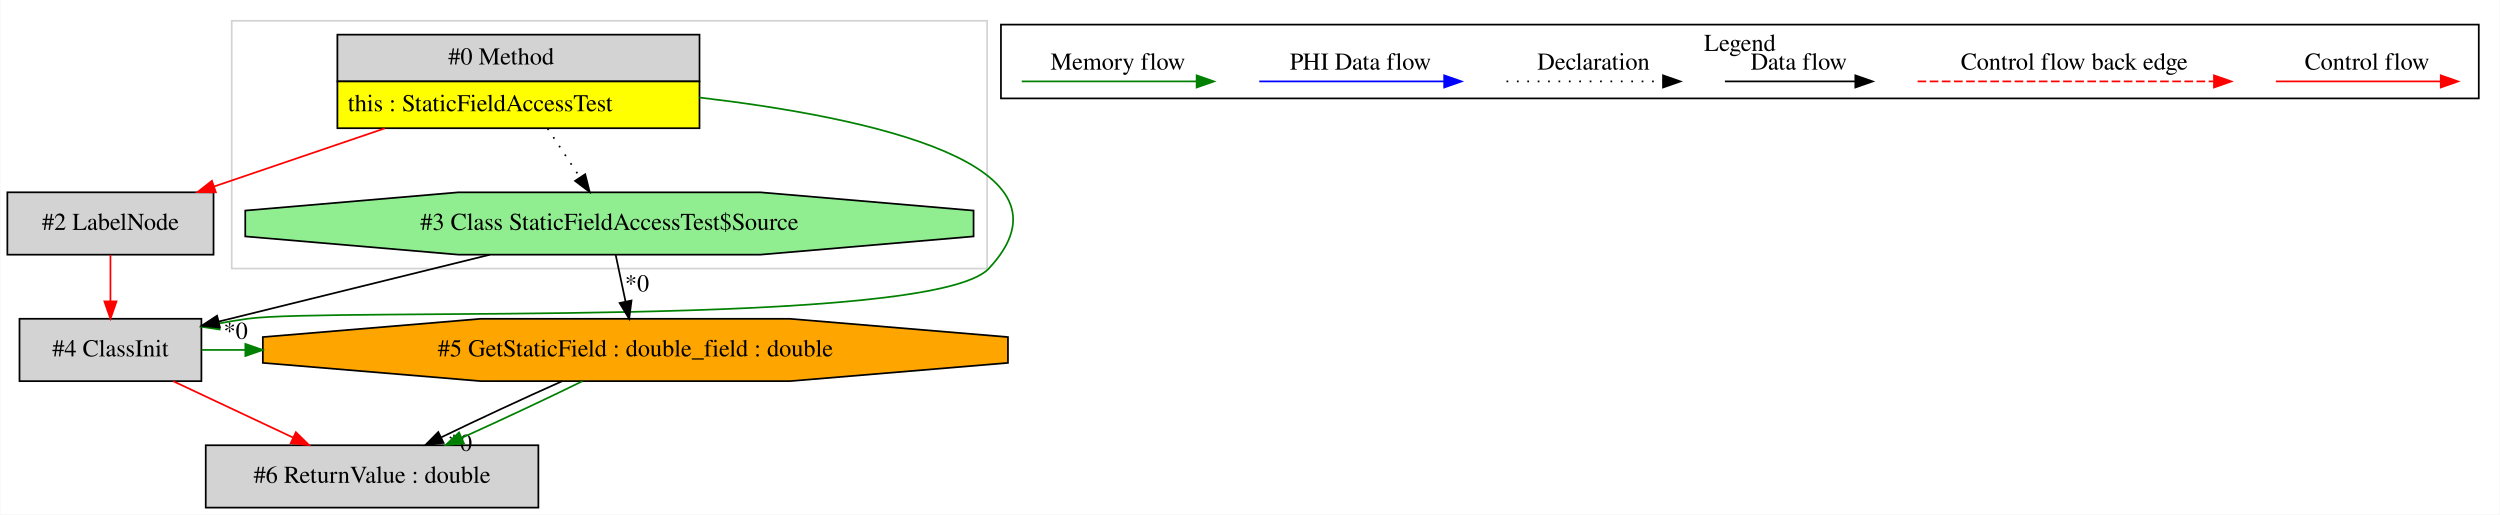
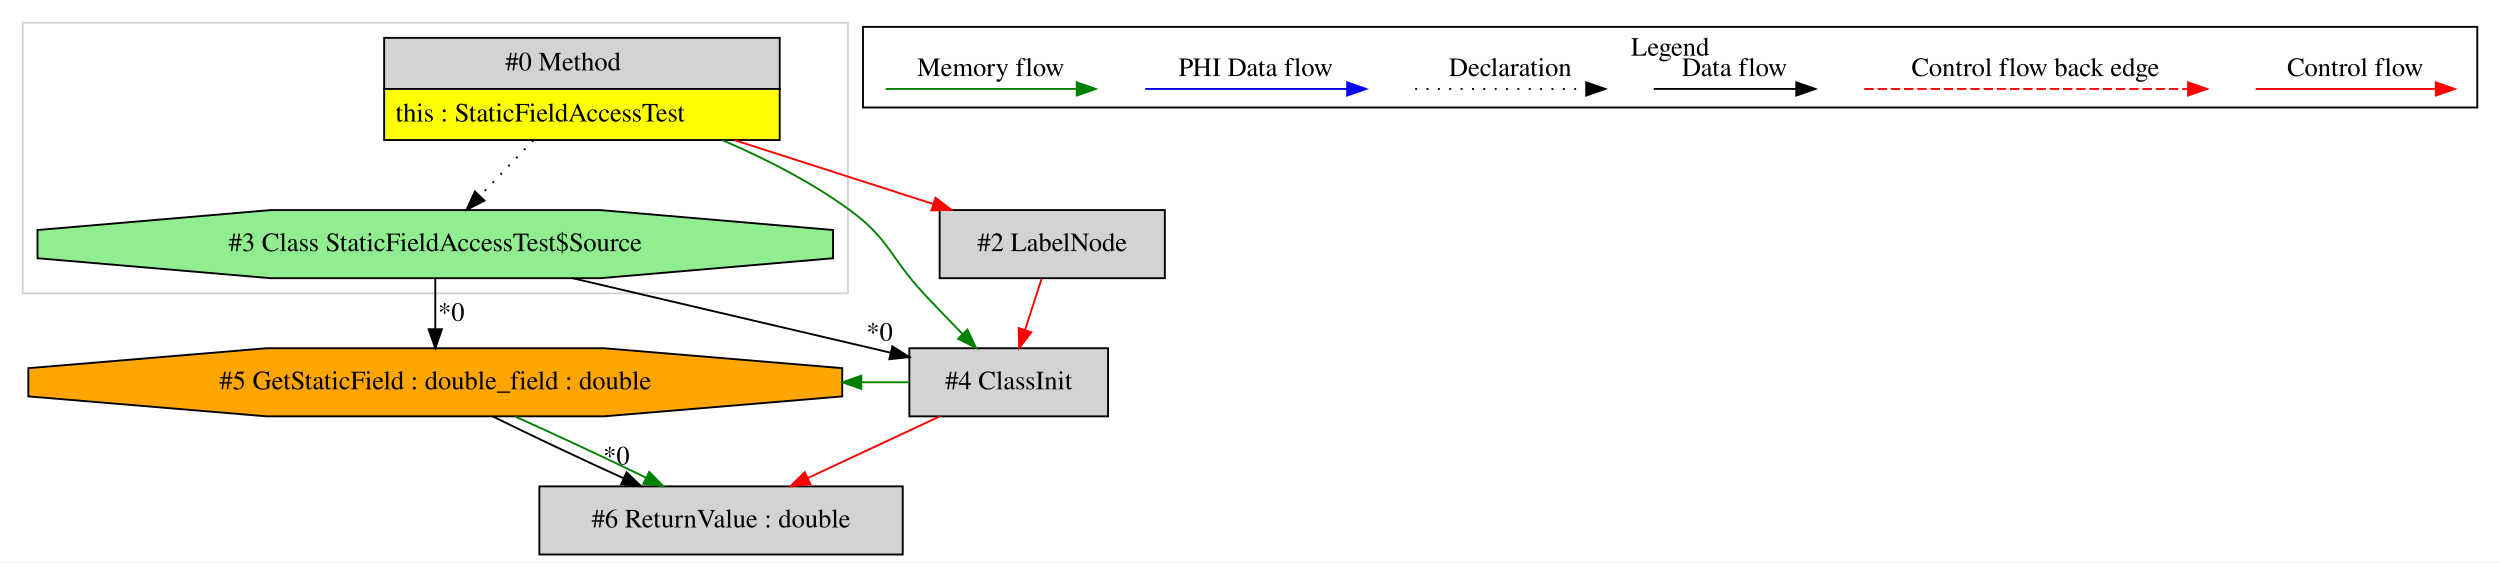
- <svg xmlns="http://www.w3.org/2000/svg" width="1443pt" height="297pt" viewBox="0.00 0.00 1442.50 297.00">
+ <svg xmlns="http://www.w3.org/2000/svg" width="1321pt" height="297pt" viewBox="0.00 0.00 1321.00 297.00">
  <g id="graph0" class="graph" transform="scale(1 1) rotate(0) translate(4 293)">
-     <polygon fill="white" stroke="transparent" points="-4,4 -4,-293 1438.5,-293 1438.5,4 -4,4" />
+     <polygon fill="white" stroke="transparent" points="-4,4 -4,-293 1317,-293 1317,4 -4,4" />
    <g id="clust1" class="cluster">
-       <polygon fill="none" stroke="lightgray" points="129.5,-138 129.5,-281 565.5,-281 565.5,-138 129.5,-138" />
+       <polygon fill="none" stroke="lightgray" points="8,-138 8,-281 444,-281 444,-138 8,-138" />
    </g>
    <g id="clust2" class="cluster">
-       <polygon fill="none" stroke="black" points="573.5,-236.2 573.5,-278.8 1426.5,-278.8 1426.5,-236.2 573.5,-236.2" />
-       <text text-anchor="middle" x="1000" y="-263.6" font-family="Times,serif" font-size="14.00">Legend</text>
+       <polygon fill="none" stroke="black" points="452,-236.2 452,-278.8 1305,-278.8 1305,-236.2 452,-236.2" />
+       <text text-anchor="middle" x="878.5" y="-263.6" font-family="Times,serif" font-size="14.00">Legend</text>
    </g>
    <g id="node1" class="node">
-       <polygon fill="lightgrey" stroke="transparent" points="399,-273 190,-273 190,-219 399,-219 399,-273" />
-       <polygon fill="none" stroke="black" points="190.5,-246 190.5,-273 399.5,-273 399.5,-246 190.5,-246" />
-       <text text-anchor="start" x="254.5" y="-255.8" font-family="Times,serif" font-size="14.00">#0 Method</text>
-       <polygon fill="yellow" stroke="transparent" points="190.5,-219 190.5,-246 399.5,-246 399.5,-219 190.5,-219" />
-       <polygon fill="none" stroke="black" points="190.5,-219 190.5,-246 399.5,-246 399.5,-219 190.5,-219" />
-       <text text-anchor="start" x="196.5" y="-228.8" font-family="Times,serif" font-size="14.00">this : StaticFieldAccessTest</text>
+       <polygon fill="lightgrey" stroke="transparent" points="407.5,-273 198.5,-273 198.5,-219 407.5,-219 407.5,-273" />
+       <polygon fill="none" stroke="black" points="199,-246 199,-273 408,-273 408,-246 199,-246" />
+       <text text-anchor="start" x="263" y="-255.8" font-family="Times,serif" font-size="14.00">#0 Method</text>
+       <polygon fill="yellow" stroke="transparent" points="199,-219 199,-246 408,-246 408,-219 199,-219" />
+       <polygon fill="none" stroke="black" points="199,-219 199,-246 408,-246 408,-219 199,-219" />
+       <text text-anchor="start" x="205" y="-228.8" font-family="Times,serif" font-size="14.00">this : StaticFieldAccessTest</text>
    </g>
    <g id="node2" class="node">
-       <polygon fill="lightgrey" stroke="black" points="119,-182 0,-182 0,-146 119,-146 119,-182" />
-       <text text-anchor="middle" x="59.5" y="-160.3" font-family="Times,serif" font-size="14.00">#2 LabelNode</text>
+       <polygon fill="lightgreen" stroke="black" points="436.19,-156.54 436.19,-171.46 313.06,-182 138.94,-182 15.81,-171.46 15.81,-156.54 138.94,-146 313.06,-146 436.19,-156.54" />
+       <text text-anchor="middle" x="226" y="-160.3" font-family="Times,serif" font-size="14.00">#3 Class StaticFieldAccessTest$Source</text>
    </g>
    <g id="edge1" class="edge">
-       <path fill="none" stroke="red" d="M217.88,-218.92C185.85,-208.01 149.19,-195.53 119.22,-185.33" />
-       <polygon fill="red" stroke="red" points="120.33,-182.01 109.73,-182.1 118.07,-188.64 120.33,-182.01" />
+       <path fill="none" stroke="black" stroke-dasharray="1,5" d="M277.79,-218.81C268.74,-209.41 258.58,-198.85 249.67,-189.59" />
+       <polygon fill="black" stroke="black" points="251.99,-186.95 242.53,-182.17 246.94,-191.81 251.99,-186.95" />
+     </g>
+     <g id="node4" class="node">
+       <polygon fill="lightgrey" stroke="black" points="581.5,-109 476.5,-109 476.5,-73 581.5,-73 581.5,-109" />
+       <text text-anchor="middle" x="529" y="-87.3" font-family="Times,serif" font-size="14.00">#4 ClassInit</text>
+     </g>
+     <g id="edge5" class="edge">
+       <path fill="none" stroke="green" d="M377.77,-218.91C400.48,-209.17 424.76,-196.81 445,-182 466.09,-166.57 466.19,-157.12 484,-138 490.6,-130.92 497.89,-123.36 504.64,-116.46" />
+       <polygon fill="green" stroke="green" points="507.18,-118.86 511.7,-109.28 502.19,-113.95 507.18,-118.86" />
+     </g>
+     <g id="node5" class="node">
+       <polygon fill="lightgrey" stroke="black" points="611.5,-182 492.5,-182 492.5,-146 611.5,-146 611.5,-182" />
+       <text text-anchor="middle" x="552" y="-160.3" font-family="Times,serif" font-size="14.00">#2 LabelNode</text>
+     </g>
+     <g id="edge7" class="edge">
+       <path fill="none" stroke="red" d="M384.19,-218.92C418.27,-207.97 457.3,-195.43 489.14,-185.2" />
+       <polygon fill="red" stroke="red" points="490.32,-188.49 498.77,-182.1 488.18,-181.83 490.32,-188.49" />
    </g>
    <g id="node3" class="node">
-       <polygon fill="lightgrey" stroke="black" points="112,-109 7,-109 7,-73 112,-73 112,-109" />
-       <text text-anchor="middle" x="59.5" y="-87.3" font-family="Times,serif" font-size="14.00">#4 ClassInit</text>
+       <polygon fill="orange" stroke="black" points="441.04,-83.54 441.04,-98.46 315.07,-109 136.93,-109 10.96,-98.46 10.96,-83.54 136.93,-73 315.07,-73 441.04,-83.54" />
+       <text text-anchor="middle" x="226" y="-87.3" font-family="Times,serif" font-size="14.00">#5 GetStaticField : double_field : double</text>
+     </g>
+     <g id="edge2" class="edge">
+       <path fill="none" stroke="black" d="M226,-145.81C226,-137.79 226,-128.05 226,-119.07" />
+       <polygon fill="black" stroke="black" points="229.5,-119.03 226,-109.03 222.5,-119.03 229.5,-119.03" />
+       <text text-anchor="middle" x="234.45" y="-123.45" font-family="Times,serif" font-size="14.00">*0</text>
+     </g>
+     <g id="edge4" class="edge">
+       <path fill="none" stroke="black" d="M298.58,-145.99C349.84,-133.98 417.84,-118.05 466.66,-106.61" />
+       <polygon fill="black" stroke="black" points="467.53,-110 476.47,-104.31 465.93,-103.18 467.53,-110" />
+       <text text-anchor="middle" x="460.75" y="-112.97" font-family="Times,serif" font-size="14.00">*0</text>
+     </g>
+     <g id="node6" class="node">
+       <polygon fill="lightgrey" stroke="black" points="473,-36 281,-36 281,0 473,0 473,-36" />
+       <text text-anchor="middle" x="377" y="-14.3" font-family="Times,serif" font-size="14.00">#6 ReturnValue : double</text>
+     </g>
+     <g id="edge8" class="edge">
+       <path fill="none" stroke="black" d="M256.31,-72.99C276.13,-63.19 302.41,-50.77 325.43,-40.31" />
+       <polygon fill="black" stroke="black" points="327.06,-43.42 334.73,-36.11 324.18,-37.04 327.06,-43.42" />
+       <text text-anchor="middle" x="321.69" y="-47.57" font-family="Times,serif" font-size="14.00">*0</text>
+     </g>
+     <g id="edge10" class="edge">
+       <path fill="none" stroke="green" d="M268.03,-72.99C289.73,-63.27 316,-50.99 337.35,-40.59" />
+       <polygon fill="green" stroke="green" points="339.04,-43.66 346.47,-36.11 335.95,-37.38 339.04,-43.66" />
    </g>
    <g id="edge3" class="edge">
-       <path fill="none" stroke="green" d="M399.38,-236.72C498.03,-225.12 622.8,-198.25 566.5,-138 533.96,-103.18 185.7,-115.64 138.5,-109 133.12,-108.24 127.55,-107.32 121.99,-106.31" />
-       <polygon fill="green" stroke="green" points="122.48,-102.84 112,-104.4 121.17,-109.72 122.48,-102.84" />
-     </g>
-     <g id="node4" class="node">
-       <polygon fill="lightgreen" stroke="black" points="557.69,-156.54 557.69,-171.46 434.56,-182 260.44,-182 137.31,-171.46 137.31,-156.54 260.44,-146 434.56,-146 557.69,-156.54" />
-       <text text-anchor="middle" x="347.5" y="-160.3" font-family="Times,serif" font-size="14.00">#3 Class StaticFieldAccessTest$Source</text>
-     </g>
-     <g id="edge5" class="edge">
-       <path fill="none" stroke="black" stroke-dasharray="1,5" d="M311.85,-218.81C317.83,-209.78 324.52,-199.69 330.47,-190.71" />
-       <polygon fill="black" stroke="black" points="333.52,-192.44 336.12,-182.17 327.68,-188.58 333.52,-192.44" />
-     </g>
-     <g id="edge4" class="edge">
-       <path fill="none" stroke="red" d="M59.5,-145.81C59.5,-137.79 59.5,-128.05 59.5,-119.07" />
-       <polygon fill="red" stroke="red" points="63,-119.03 59.5,-109.03 56,-119.03 63,-119.03" />
-     </g>
-     <g id="node5" class="node">
-       <polygon fill="orange" stroke="black" points="577.54,-83.54 577.54,-98.46 451.57,-109 273.43,-109 147.46,-98.46 147.46,-83.54 273.43,-73 451.57,-73 577.54,-83.54" />
-       <text text-anchor="middle" x="362.5" y="-87.3" font-family="Times,serif" font-size="14.00">#5 GetStaticField : double_field : double</text>
-     </g>
-     <g id="edge7" class="edge">
-       <path fill="none" stroke="green" d="M112.17,-91C120.51,-91 128.85,-91 137.2,-91" />
-       <polygon fill="green" stroke="green" points="137.37,-94.5 147.37,-91 137.37,-87.5 137.37,-94.5" />
-     </g>
-     <g id="node6" class="node">
-       <polygon fill="lightgrey" stroke="black" points="306.5,-36 114.5,-36 114.5,0 306.5,0 306.5,-36" />
-       <text text-anchor="middle" x="210.5" y="-14.3" font-family="Times,serif" font-size="14.00">#6 ReturnValue : double</text>
+       <path fill="none" stroke="green" d="M476.48,-91C468.1,-91 459.72,-91 451.34,-91" />
+       <polygon fill="green" stroke="green" points="451.12,-87.5 441.12,-91 451.12,-94.5 451.12,-87.5" />
    </g>
    <g id="edge9" class="edge">
-       <path fill="none" stroke="red" d="M95.67,-72.99C116.43,-63.23 142.71,-50.88 164.88,-40.45" />
-       <polygon fill="red" stroke="red" points="166.54,-43.54 174.1,-36.11 163.56,-37.2 166.54,-43.54" />
-     </g>
-     <g id="edge2" class="edge">
-       <path fill="none" stroke="black" d="M278.52,-145.99C230.92,-134.26 168.16,-118.79 122.02,-107.41" />
-       <polygon fill="black" stroke="black" points="122.69,-103.97 112.15,-104.98 121.02,-110.77 122.69,-103.97" />
-       <text text-anchor="middle" x="131.77" y="-97.41" font-family="Times,serif" font-size="14.00">*0</text>
+       <path fill="none" stroke="red" d="M492.59,-72.99C471.69,-63.23 445.24,-50.88 422.92,-40.45" />
+       <polygon fill="red" stroke="red" points="424.18,-37.17 413.64,-36.11 421.22,-43.52 424.18,-37.17" />
    </g>
    <g id="edge6" class="edge">
-       <path fill="none" stroke="black" d="M351.13,-145.81C352.83,-137.79 354.88,-128.05 356.78,-119.07" />
-       <polygon fill="black" stroke="black" points="360.26,-119.54 358.9,-109.03 353.41,-118.09 360.26,-119.54" />
-       <text text-anchor="middle" x="363.43" y="-124.81" font-family="Times,serif" font-size="14.00">*0</text>
-     </g>
-     <g id="edge8" class="edge">
-       <path fill="none" stroke="black" d="M320.23,-72.99C298.39,-63.27 271.95,-50.99 250.45,-40.59" />
-       <polygon fill="black" stroke="black" points="251.79,-37.35 241.27,-36.11 248.72,-43.64 251.79,-37.35" />
-       <text text-anchor="middle" x="261.26" y="-32.75" font-family="Times,serif" font-size="14.00">*0</text>
-     </g>
-     <g id="edge10" class="edge">
-       <path fill="none" stroke="green" d="M331.95,-72.99C312,-63.19 285.53,-50.77 262.37,-40.31" />
-       <polygon fill="green" stroke="green" points="263.56,-37.01 253.01,-36.11 260.7,-43.4 263.56,-37.01" />
+       <path fill="none" stroke="red" d="M546.43,-145.81C543.8,-137.7 540.61,-127.84 537.67,-118.78" />
+       <polygon fill="red" stroke="red" points="540.93,-117.46 534.52,-109.03 534.27,-119.62 540.93,-117.46" />
    </g>
    <g id="edge11" class="edge">
-       <path fill="none" stroke="red" d="M1309.39,-246C1320.61,-246 1378.74,-246 1404.36,-246" />
-       <polygon fill="red" stroke="red" points="1404.56,-249.5 1414.56,-246 1404.56,-242.5 1404.56,-249.5" />
-       <text text-anchor="middle" x="1362" y="-252.8" font-family="Times,serif" font-size="14.00">Control flow</text>
+       <path fill="none" stroke="red" d="M1187.89,-246C1199.11,-246 1257.24,-246 1282.86,-246" />
+       <polygon fill="red" stroke="red" points="1283.06,-249.5 1293.06,-246 1283.06,-242.5 1283.06,-249.5" />
+       <text text-anchor="middle" x="1240.5" y="-252.8" font-family="Times,serif" font-size="14.00">Control flow</text>
    </g>
    <g id="edge12" class="edge">
-       <path fill="none" stroke="red" stroke-dasharray="5,2" d="M1102.58,-246C1119.55,-246 1235.71,-246 1273.58,-246" />
-       <polygon fill="red" stroke="red" points="1273.67,-249.5 1283.67,-246 1273.67,-242.5 1273.67,-249.5" />
-       <text text-anchor="middle" x="1193" y="-252.8" font-family="Times,serif" font-size="14.00">Control flow back edge</text>
+       <path fill="none" stroke="red" stroke-dasharray="5,2" d="M981.08,-246C998.05,-246 1114.21,-246 1152.08,-246" />
+       <polygon fill="red" stroke="red" points="1152.17,-249.5 1162.17,-246 1152.17,-242.5 1152.17,-249.5" />
+       <text text-anchor="middle" x="1071.5" y="-252.8" font-family="Times,serif" font-size="14.00">Control flow back edge</text>
    </g>
    <g id="edge13" class="edge">
-       <path fill="none" stroke="black" d="M991.36,-246C1000.91,-246 1044.81,-246 1066.42,-246" />
-       <polygon fill="black" stroke="black" points="1066.65,-249.5 1076.65,-246 1066.65,-242.5 1066.65,-249.5" />
-       <text text-anchor="middle" x="1034" y="-252.8" font-family="Times,serif" font-size="14.00">Data flow</text>
+       <path fill="none" stroke="black" d="M869.86,-246C879.41,-246 923.31,-246 944.92,-246" />
+       <polygon fill="black" stroke="black" points="945.15,-249.5 955.15,-246 945.15,-242.5 945.15,-249.5" />
+       <text text-anchor="middle" x="912.5" y="-252.8" font-family="Times,serif" font-size="14.00">Data flow</text>
    </g>
    <g id="edge14" class="edge">
-       <path fill="none" stroke="black" stroke-dasharray="1,5" d="M865.31,-246C875.96,-246 930.96,-246 955.58,-246" />
-       <polygon fill="black" stroke="black" points="955.65,-249.5 965.65,-246 955.65,-242.5 955.65,-249.5" />
-       <text text-anchor="middle" x="915.5" y="-252.8" font-family="Times,serif" font-size="14.00">Declaration</text>
+       <path fill="none" stroke="black" stroke-dasharray="1,5" d="M743.81,-246C754.46,-246 809.46,-246 834.08,-246" />
+       <polygon fill="black" stroke="black" points="834.15,-249.5 844.15,-246 834.15,-242.5 834.15,-249.5" />
+       <text text-anchor="middle" x="794" y="-252.8" font-family="Times,serif" font-size="14.00">Declaration</text>
    </g>
    <g id="edge15" class="edge">
-       <path fill="none" stroke="blue" d="M722.6,-246C735.22,-246 801.38,-246 829.18,-246" />
-       <polygon fill="blue" stroke="blue" points="829.34,-249.5 839.34,-246 829.34,-242.5 829.34,-249.5" />
-       <text text-anchor="middle" x="781" y="-252.8" font-family="Times,serif" font-size="14.00">PHI Data flow</text>
+       <path fill="none" stroke="blue" d="M601.1,-246C613.72,-246 679.88,-246 707.68,-246" />
+       <polygon fill="blue" stroke="blue" points="707.84,-249.5 717.84,-246 707.84,-242.5 707.84,-249.5" />
+       <text text-anchor="middle" x="659.5" y="-252.8" font-family="Times,serif" font-size="14.00">PHI Data flow</text>
    </g>
    <g id="edge16" class="edge">
-       <path fill="none" stroke="green" d="M585.5,-246C597.44,-246 659.8,-246 686.43,-246" />
-       <polygon fill="green" stroke="green" points="686.45,-249.5 696.45,-246 686.45,-242.5 686.45,-249.5" />
-       <text text-anchor="middle" x="641" y="-252.8" font-family="Times,serif" font-size="14.00">Memory flow</text>
+       <path fill="none" stroke="green" d="M464,-246C475.94,-246 538.3,-246 564.93,-246" />
+       <polygon fill="green" stroke="green" points="564.95,-249.5 574.95,-246 564.95,-242.5 564.95,-249.5" />
+       <text text-anchor="middle" x="519.5" y="-252.8" font-family="Times,serif" font-size="14.00">Memory flow</text>
    </g>
  </g>
</svg>
